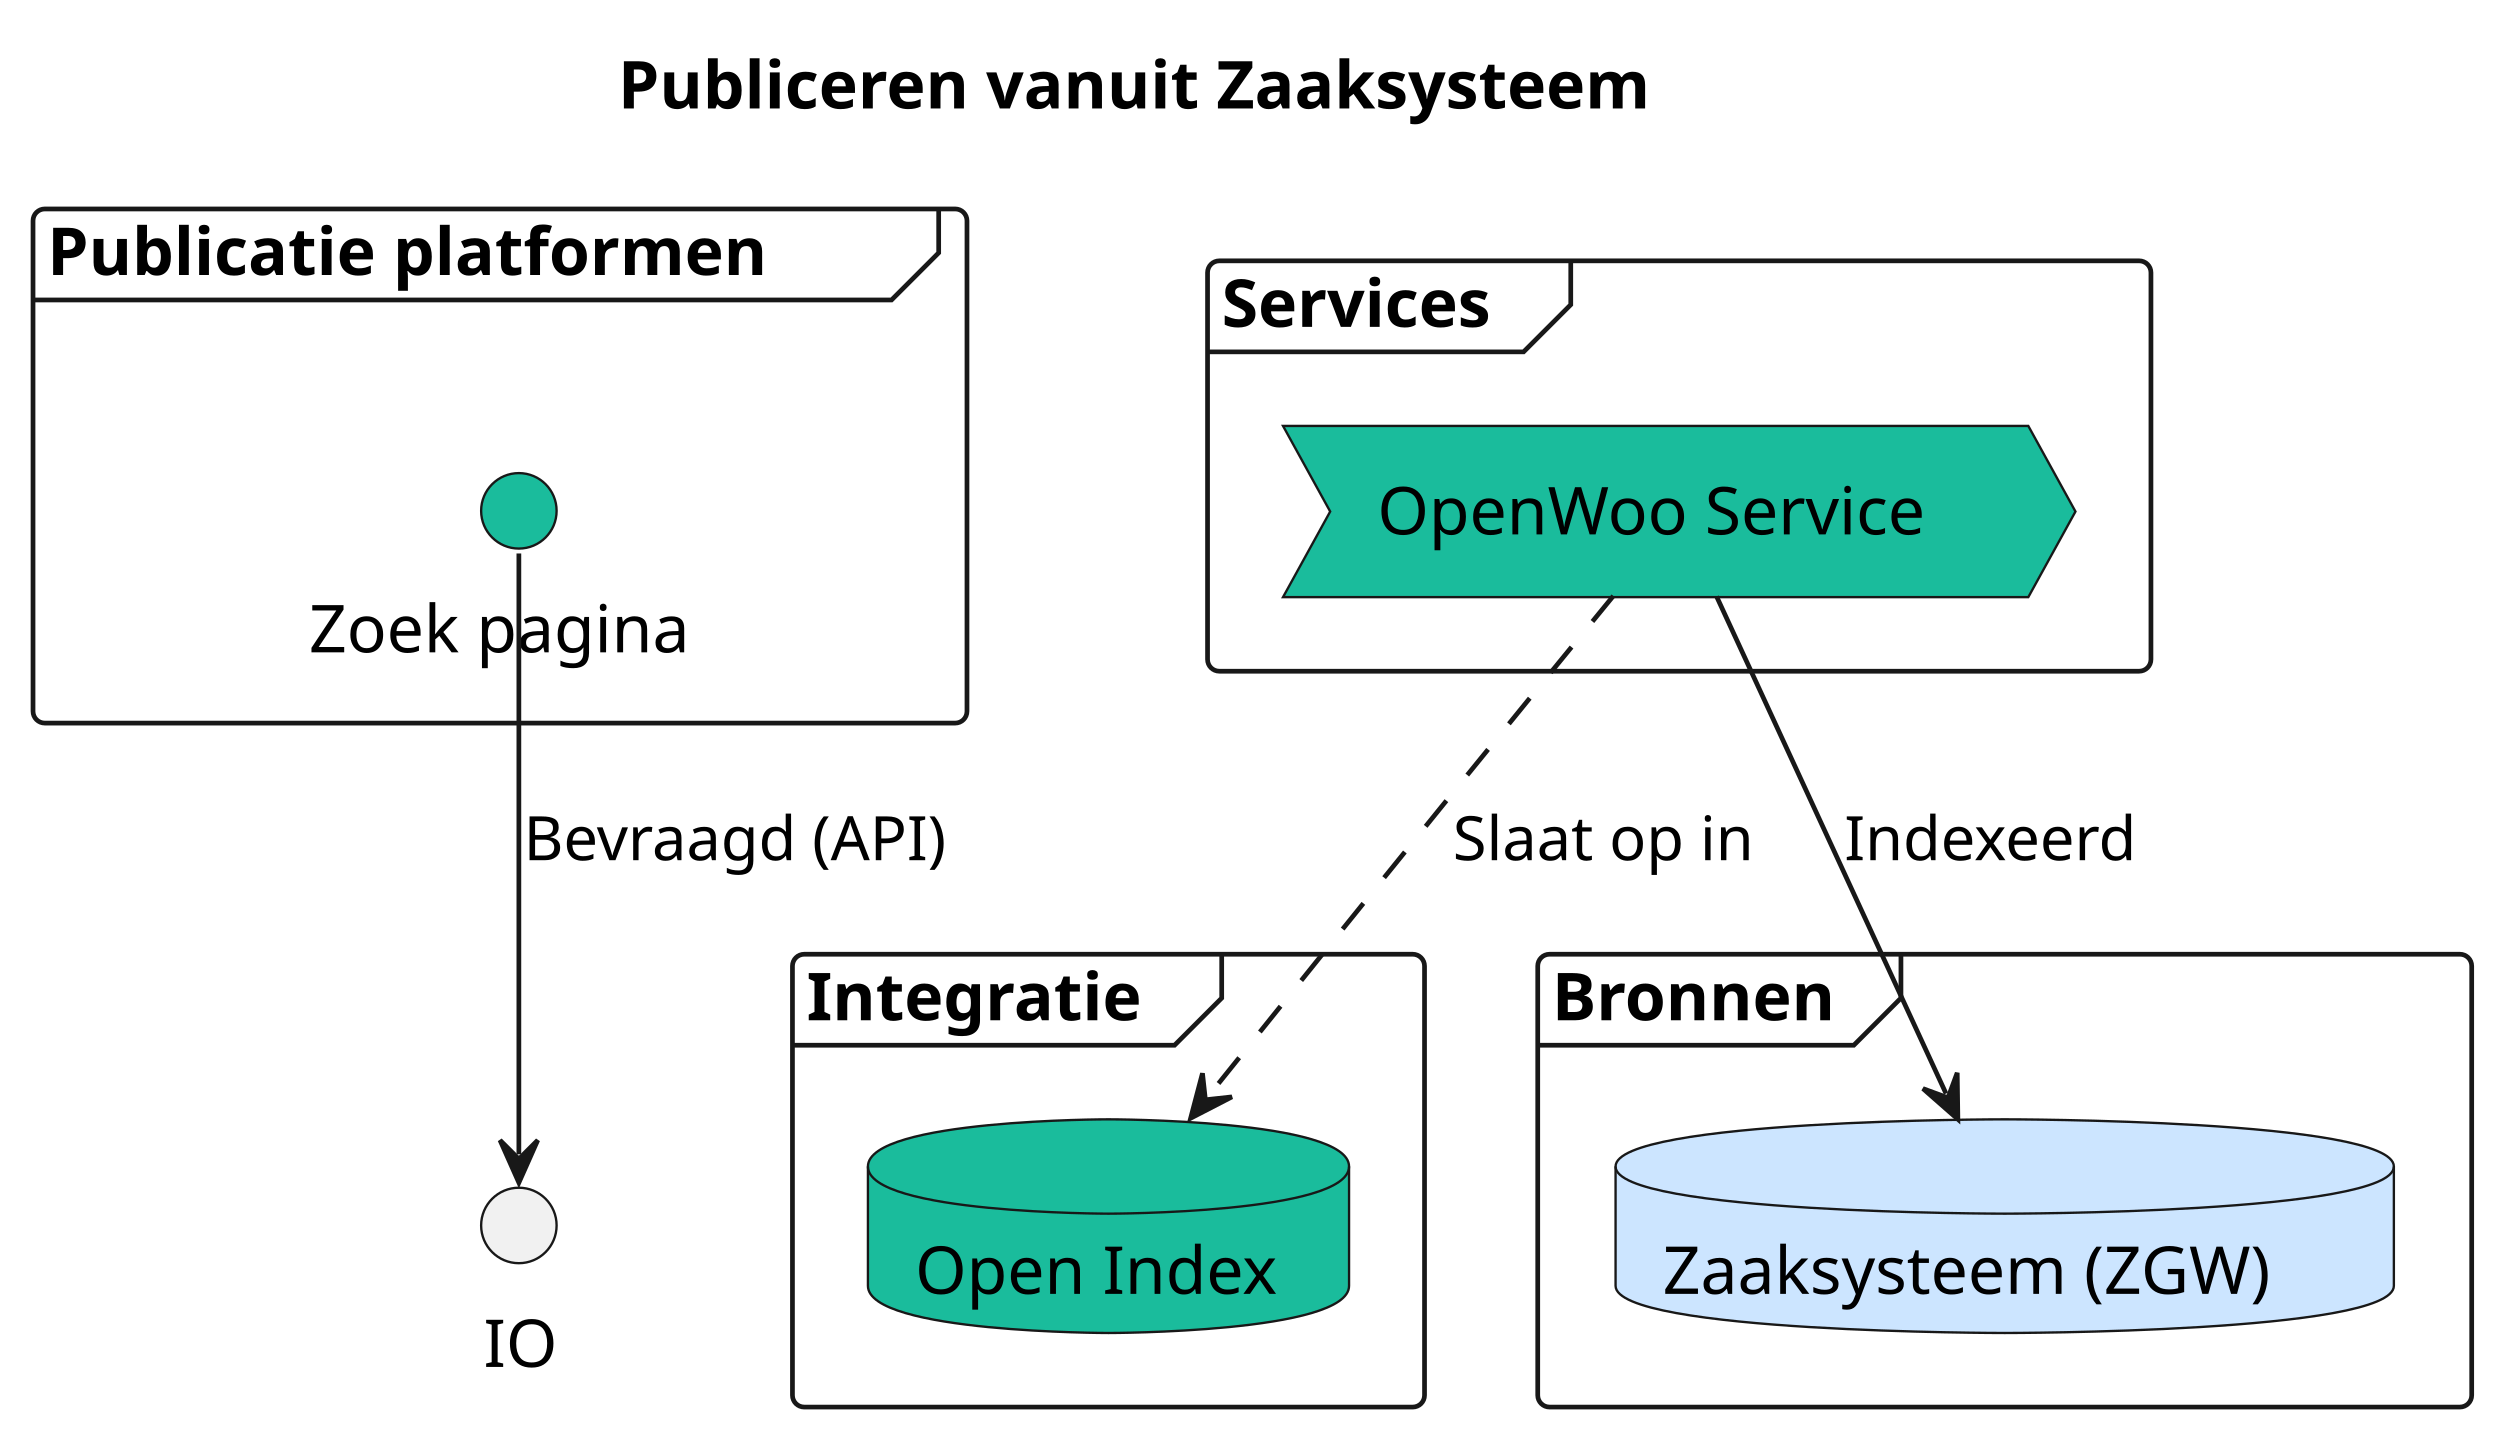
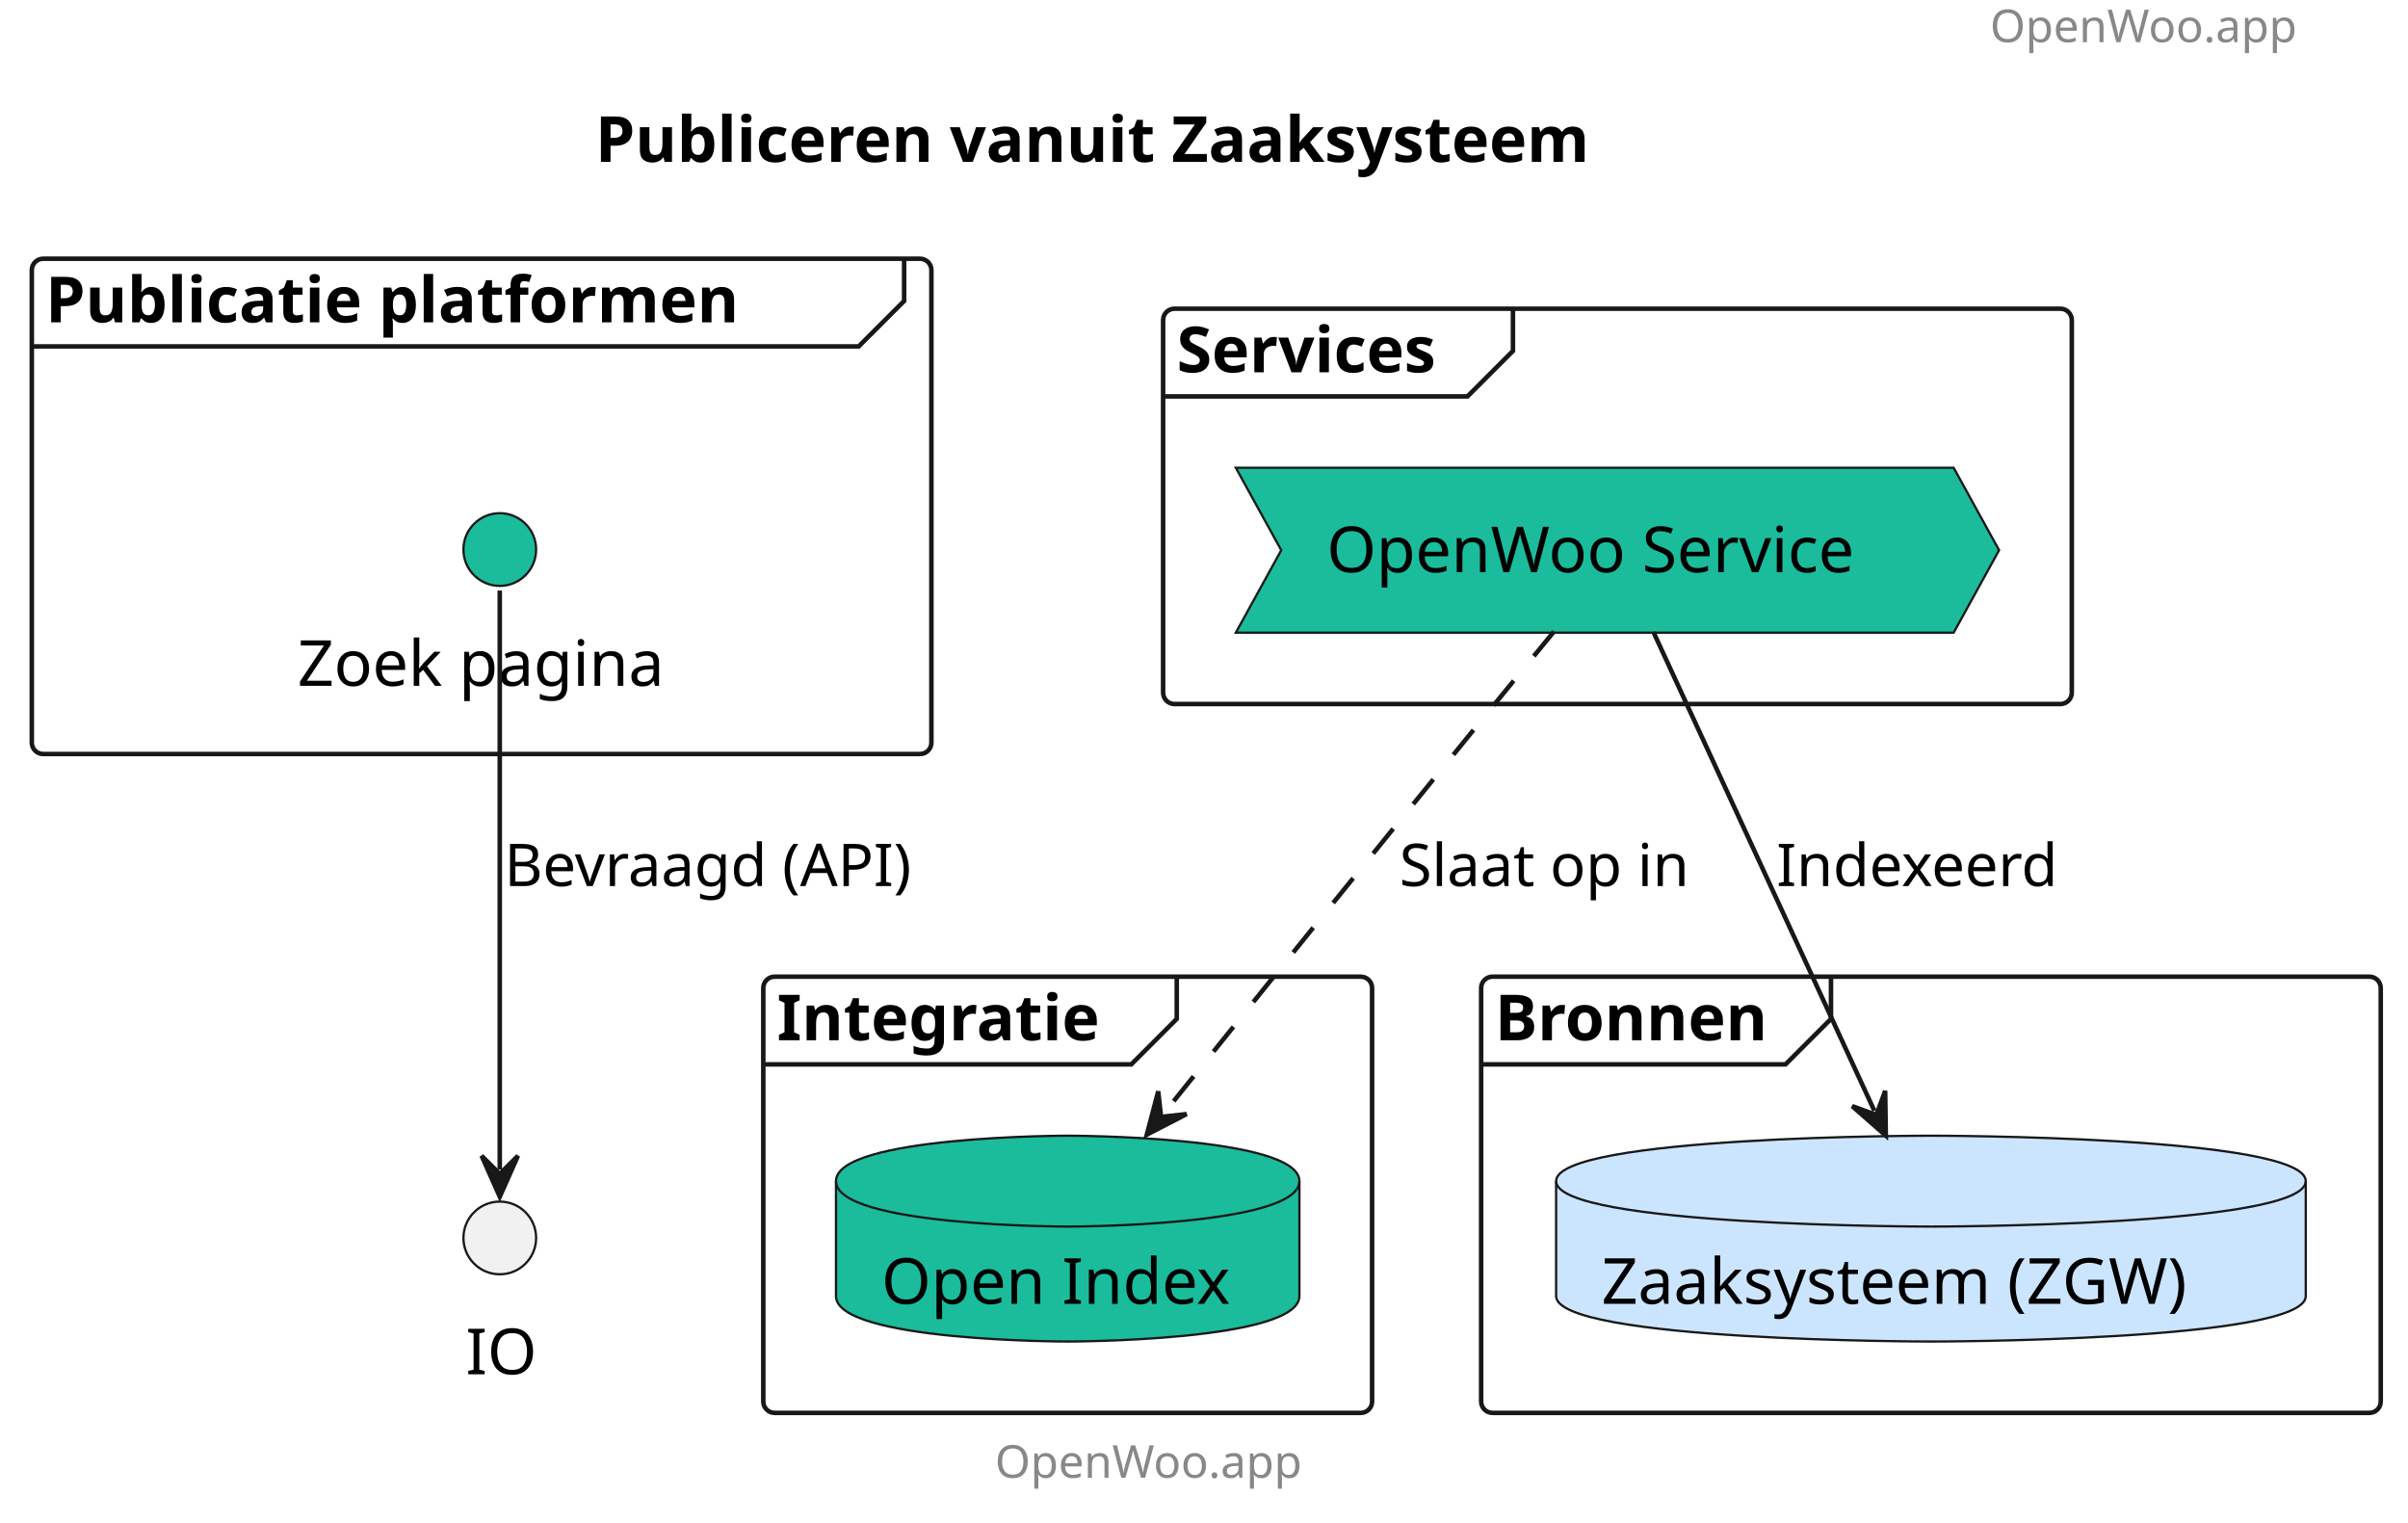
- <svg xmlns="http://www.w3.org/2000/svg" contentStyleType="text/css" height="304px" preserveAspectRatio="none" style="width:530px;height:304px;background:#FFFFFF;" version="1.1" viewBox="0 0 530 304" width="530px" zoomAndPan="magnify">
+ <svg xmlns="http://www.w3.org/2000/svg" contentStyleType="text/css" height="335px" preserveAspectRatio="none" style="width:530px;height:335px;background:#FFFFFF;" version="1.1" viewBox="0 0 530 335" width="530px" zoomAndPan="magnify">
  <defs />
  <g>
-     <text fill="#000000" font-family="sans-serif" font-size="14" font-weight="bold" lengthAdjust="spacing" textLength="254" x="131" y="22.995">Publiceren vanuit Zaaksysteem</text>
+     <text fill="#888888" font-family="sans-serif" font-size="10" lengthAdjust="spacing" textLength="78" x="438" y="9.282">OpenWoo.app</text>
+     <text fill="#000000" font-family="sans-serif" font-size="14" font-weight="bold" lengthAdjust="spacing" textLength="254" x="131" y="35.636">Publiceren vanuit Zaaksysteem</text>
    <g id="cluster_Publicatie platformen ">
-       <rect fill="none" height="109" rx="2.5" ry="2.5" style="stroke:#181818;stroke-width:1.0;" width="198" x="7" y="44.297" />
-       <path d="M199,44.297 L199,53.594 L189,63.594 L7,63.594 " fill="none" style="stroke:#181818;stroke-width:1.0;" />
-       <text fill="#000000" font-family="sans-serif" font-size="14" font-weight="bold" lengthAdjust="spacing" textLength="177" x="10" y="58.292">Publicatie platformen</text>
+       <rect fill="none" height="109" rx="2.5" ry="2.5" style="stroke:#181818;stroke-width:1.0;" width="198" x="7" y="56.938" />
+       <path d="M199,56.938 L199,66.234 L189,76.234 L7,76.234 " fill="none" style="stroke:#181818;stroke-width:1.0;" />
+       <text fill="#000000" font-family="sans-serif" font-size="14" font-weight="bold" lengthAdjust="spacing" textLength="177" x="10" y="70.933">Publicatie platformen</text>
    </g>
    <g id="cluster_Services">
-       <rect fill="none" height="87" rx="2.5" ry="2.5" style="stroke:#181818;stroke-width:1.0;" width="200" x="256" y="55.297" />
-       <path d="M333,55.297 L333,64.594 L323,74.594 L256,74.594 " fill="none" style="stroke:#181818;stroke-width:1.0;" />
-       <text fill="#000000" font-family="sans-serif" font-size="14" font-weight="bold" lengthAdjust="spacing" textLength="67" x="259" y="69.292">Services</text>
+       <rect fill="none" height="87" rx="2.5" ry="2.5" style="stroke:#181818;stroke-width:1.0;" width="200" x="256" y="67.938" />
+       <path d="M333,67.938 L333,77.234 L323,87.234 L256,87.234 " fill="none" style="stroke:#181818;stroke-width:1.0;" />
+       <text fill="#000000" font-family="sans-serif" font-size="14" font-weight="bold" lengthAdjust="spacing" textLength="67" x="259" y="81.933">Services</text>
    </g>
    <g id="cluster_Integratie">
-       <rect fill="none" height="96" rx="2.5" ry="2.5" style="stroke:#181818;stroke-width:1.0;" width="134" x="168" y="202.297" />
-       <path d="M259,202.297 L259,211.594 L249,221.594 L168,221.594 " fill="none" style="stroke:#181818;stroke-width:1.0;" />
-       <text fill="#000000" font-family="sans-serif" font-size="14" font-weight="bold" lengthAdjust="spacing" textLength="81" x="171" y="216.292">Integratie</text>
+       <rect fill="none" height="96" rx="2.5" ry="2.5" style="stroke:#181818;stroke-width:1.0;" width="134" x="168" y="214.938" />
+       <path d="M259,214.938 L259,224.234 L249,234.234 L168,234.234 " fill="none" style="stroke:#181818;stroke-width:1.0;" />
+       <text fill="#000000" font-family="sans-serif" font-size="14" font-weight="bold" lengthAdjust="spacing" textLength="81" x="171" y="228.933">Integratie</text>
    </g>
    <g id="cluster_Bronnen">
-       <rect fill="none" height="96" rx="2.5" ry="2.5" style="stroke:#181818;stroke-width:1.0;" width="198" x="326" y="202.297" />
-       <path d="M403,202.297 L403,211.594 L393,221.594 L326,221.594 " fill="none" style="stroke:#181818;stroke-width:1.0;" />
-       <text fill="#000000" font-family="sans-serif" font-size="14" font-weight="bold" lengthAdjust="spacing" textLength="67" x="329" y="216.292">Bronnen</text>
+       <rect fill="none" height="96" rx="2.5" ry="2.5" style="stroke:#181818;stroke-width:1.0;" width="198" x="326" y="214.938" />
+       <path d="M403,214.938 L403,224.234 L393,234.234 L326,234.234 " fill="none" style="stroke:#181818;stroke-width:1.0;" />
+       <text fill="#000000" font-family="sans-serif" font-size="14" font-weight="bold" lengthAdjust="spacing" textLength="67" x="329" y="228.933">Bronnen</text>
    </g>
    <g id="elem_Searchsite">
-       <ellipse cx="110" cy="108.297" fill="#1ABC9C" rx="8" ry="8" style="stroke:#181818;stroke-width:0.5;" />
-       <text fill="#000000" font-family="sans-serif" font-size="14" lengthAdjust="spacing" textLength="89" x="65.5" y="138.292">Zoek pagina</text>
+       <ellipse cx="110" cy="120.938" fill="#1ABC9C" rx="8" ry="8" style="stroke:#181818;stroke-width:0.5;" />
+       <text fill="#000000" font-family="sans-serif" font-size="14" lengthAdjust="spacing" textLength="89" x="65.5" y="150.933">Zoek pagina</text>
    </g>
    <g id="elem_OWS">
-       <polygon fill="#1ABC9C" points="272,90.297,430,90.297,440,108.445,430,126.594,272,126.594,282,108.445" style="stroke:#181818;stroke-width:0.5;" />
-       <text fill="#000000" font-family="sans-serif" font-size="14" lengthAdjust="spacing" textLength="128" x="292" y="113.292">OpenWoo Service</text>
+       <polygon fill="#1ABC9C" points="272,102.938,430,102.938,440,121.086,430,139.234,272,139.234,282,121.086" style="stroke:#181818;stroke-width:0.5;" />
+       <text fill="#000000" font-family="sans-serif" font-size="14" lengthAdjust="spacing" textLength="128" x="292" y="125.933">OpenWoo Service</text>
    </g>
    <g id="elem_OI">
-       <path d="M184,247.297 C184,237.297 235,237.297 235,237.297 C235,237.297 286,237.297 286,247.297 L286,272.594 C286,282.594 235,282.594 235,282.594 C235,282.594 184,282.594 184,272.594 L184,247.297 " fill="#1ABC9C" style="stroke:#181818;stroke-width:0.5;" />
-       <path d="M184,247.297 C184,257.297 235,257.297 235,257.297 C235,257.297 286,257.297 286,247.297 " fill="none" style="stroke:#181818;stroke-width:0.5;" />
-       <text fill="#000000" font-family="sans-serif" font-size="14" lengthAdjust="spacing" textLength="82" x="194" y="274.292">Open Index</text>
+       <path d="M184,259.938 C184,249.938 235,249.938 235,249.938 C235,249.938 286,249.938 286,259.938 L286,285.234 C286,295.234 235,295.234 235,295.234 C235,295.234 184,295.234 184,285.234 L184,259.938 " fill="#1ABC9C" style="stroke:#181818;stroke-width:0.5;" />
+       <path d="M184,259.938 C184,269.938 235,269.938 235,269.938 C235,269.938 286,269.938 286,259.938 " fill="none" style="stroke:#181818;stroke-width:0.5;" />
+       <text fill="#000000" font-family="sans-serif" font-size="14" lengthAdjust="spacing" textLength="82" x="194" y="286.933">Open Index</text>
    </g>
    <g id="elem_ZRC">
-       <path d="M342.5,247.297 C342.5,237.297 425,237.297 425,237.297 C425,237.297 507.5,237.297 507.5,247.297 L507.5,272.594 C507.5,282.594 425,282.594 425,282.594 C425,282.594 342.5,282.594 342.5,272.594 L342.5,247.297 " fill="#CCE5FF" style="stroke:#181818;stroke-width:0.5;" />
-       <path d="M342.5,247.297 C342.5,257.297 425,257.297 425,257.297 C425,257.297 507.5,257.297 507.5,247.297 " fill="none" style="stroke:#181818;stroke-width:0.5;" />
-       <text fill="#000000" font-family="sans-serif" font-size="14" lengthAdjust="spacing" textLength="145" x="352.5" y="274.292">Zaaksysteem (ZGW)</text>
+       <path d="M342.5,259.938 C342.5,249.938 425,249.938 425,249.938 C425,249.938 507.5,249.938 507.5,259.938 L507.5,285.234 C507.5,295.234 425,295.234 425,295.234 C425,295.234 342.5,295.234 342.5,285.234 L342.5,259.938 " fill="#CCE5FF" style="stroke:#181818;stroke-width:0.5;" />
+       <path d="M342.5,259.938 C342.5,269.938 425,269.938 425,269.938 C425,269.938 507.5,269.938 507.5,259.938 " fill="none" style="stroke:#181818;stroke-width:0.5;" />
+       <text fill="#000000" font-family="sans-serif" font-size="14" lengthAdjust="spacing" textLength="145" x="352.5" y="286.933">Zaaksysteem (ZGW)</text>
    </g>
    <g id="elem_IO">
-       <ellipse cx="110" cy="259.797" fill="#F1F1F1" rx="8" ry="8" style="stroke:#181818;stroke-width:0.5;" />
-       <text fill="#000000" font-family="sans-serif" font-size="14" lengthAdjust="spacing" textLength="15" x="102.5" y="289.792">IO</text>
+       <ellipse cx="110" cy="272.438" fill="#F1F1F1" rx="8" ry="8" style="stroke:#181818;stroke-width:0.5;" />
+       <text fill="#000000" font-family="sans-serif" font-size="14" lengthAdjust="spacing" textLength="15" x="102.5" y="302.433">IO</text>
    </g>
    <g id="link_OWS_ZRC">
-       <path d="M363.915,126.447 C376.552,153.827 398.751,201.923 412.555,231.832 " fill="none" id="OWS-to-ZRC" style="stroke:#181818;stroke-width:1.0;" />
-       <polygon fill="#181818" points="415.069,237.28,414.929,227.432,412.974,232.74,407.666,230.785,415.069,237.28" style="stroke:#181818;stroke-width:1.0;" />
-       <text fill="#000000" font-family="sans-serif" font-size="13" lengthAdjust="spacing" textLength="64" x="391" y="182.364">Indexeerd</text>
+       <path d="M363.915,139.088 C376.552,166.468 398.751,214.564 412.555,244.473 " fill="none" id="OWS-to-ZRC" style="stroke:#181818;stroke-width:1.0;" />
+       <polygon fill="#181818" points="415.069,249.921,414.929,240.073,412.974,245.381,407.666,243.425,415.069,249.921" style="stroke:#181818;stroke-width:1.0;" />
+       <text fill="#000000" font-family="sans-serif" font-size="13" lengthAdjust="spacing" textLength="64" x="391" y="195.004">Indexeerd</text>
    </g>
    <g id="link_OWS_OI">
-       <path d="M342.027,126.339 C332.206,138.334 318.771,154.774 307,169.297 C288.29,192.38 270.723,214.232 256.168,232.378 " fill="none" id="OWS-to-OI" style="stroke:#181818;stroke-width:1.0;stroke-dasharray:7.0,7.0;" />
-       <polygon fill="#181818" points="252.414,237.059,261.166,232.541,255.542,233.158,254.925,227.535,252.414,237.059" style="stroke:#181818;stroke-width:1.0;" />
-       <text fill="#000000" font-family="sans-serif" font-size="13" lengthAdjust="spacing" textLength="67" x="308" y="182.364">Slaat op in</text>
+       <path d="M342.027,138.98 C332.206,150.975 318.771,167.415 307,181.938 C288.29,205.02 270.723,226.872 256.168,245.019 " fill="none" id="OWS-to-OI" style="stroke:#181818;stroke-width:1.0;stroke-dasharray:7.0,7.0;" />
+       <polygon fill="#181818" points="252.414,249.699,261.166,245.181,255.542,245.799,254.925,240.176,252.414,249.699" style="stroke:#181818;stroke-width:1.0;" />
+       <text fill="#000000" font-family="sans-serif" font-size="13" lengthAdjust="spacing" textLength="67" x="308" y="195.004">Slaat op in</text>
    </g>
    <g id="link_Searchsite_IO">
-       <path d="M110,117.335 C110,143.293 110,218.705 110,244.719 " fill="none" id="Searchsite-to-IO" style="stroke:#181818;stroke-width:1.0;" />
-       <polygon fill="#181818" points="110,250.719,114,241.719,110,245.719,106,241.719,110,250.719" style="stroke:#181818;stroke-width:1.0;" />
-       <text fill="#000000" font-family="sans-serif" font-size="13" lengthAdjust="spacing" textLength="95" x="111" y="182.364">Bevraagd (API)</text>
+       <path d="M110,129.976 C110,155.934 110,231.345 110,257.36 " fill="none" id="Searchsite-to-IO" style="stroke:#181818;stroke-width:1.0;" />
+       <polygon fill="#181818" points="110,263.36,114,254.36,110,258.36,106,254.36,110,263.36" style="stroke:#181818;stroke-width:1.0;" />
+       <text fill="#000000" font-family="sans-serif" font-size="13" lengthAdjust="spacing" textLength="95" x="111" y="195.004">Bevraagd (API)</text>
    </g>
+     <text fill="#888888" font-family="sans-serif" font-size="10" lengthAdjust="spacing" textLength="78" x="219" y="325.22">OpenWoo.app</text>
  </g>
</svg>
